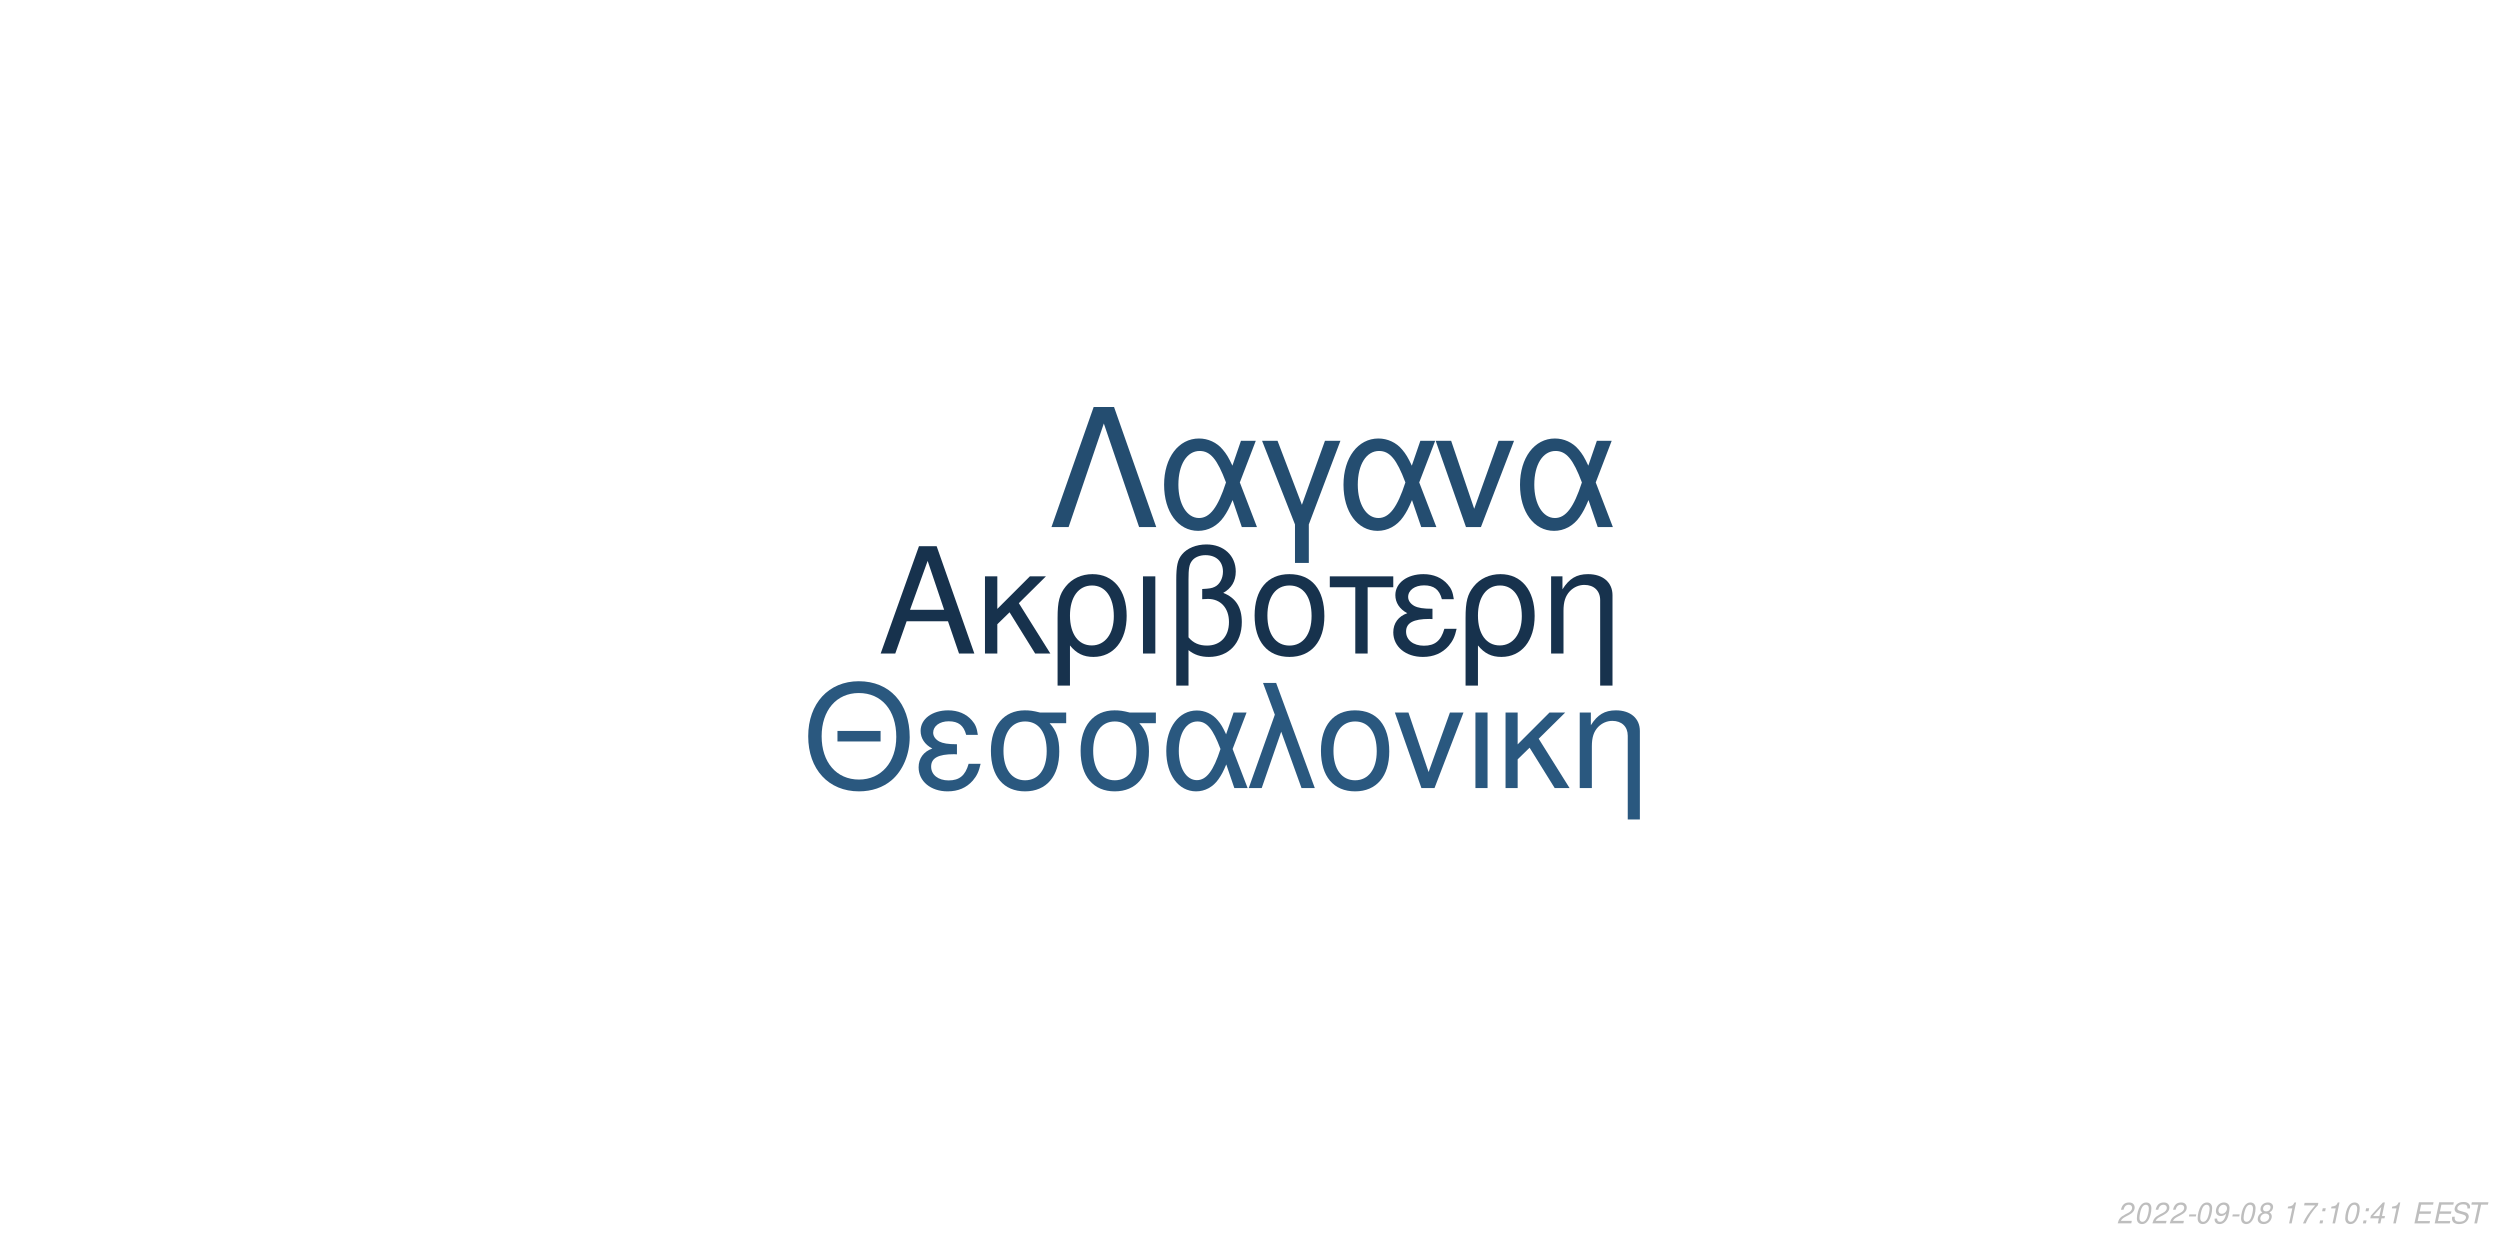
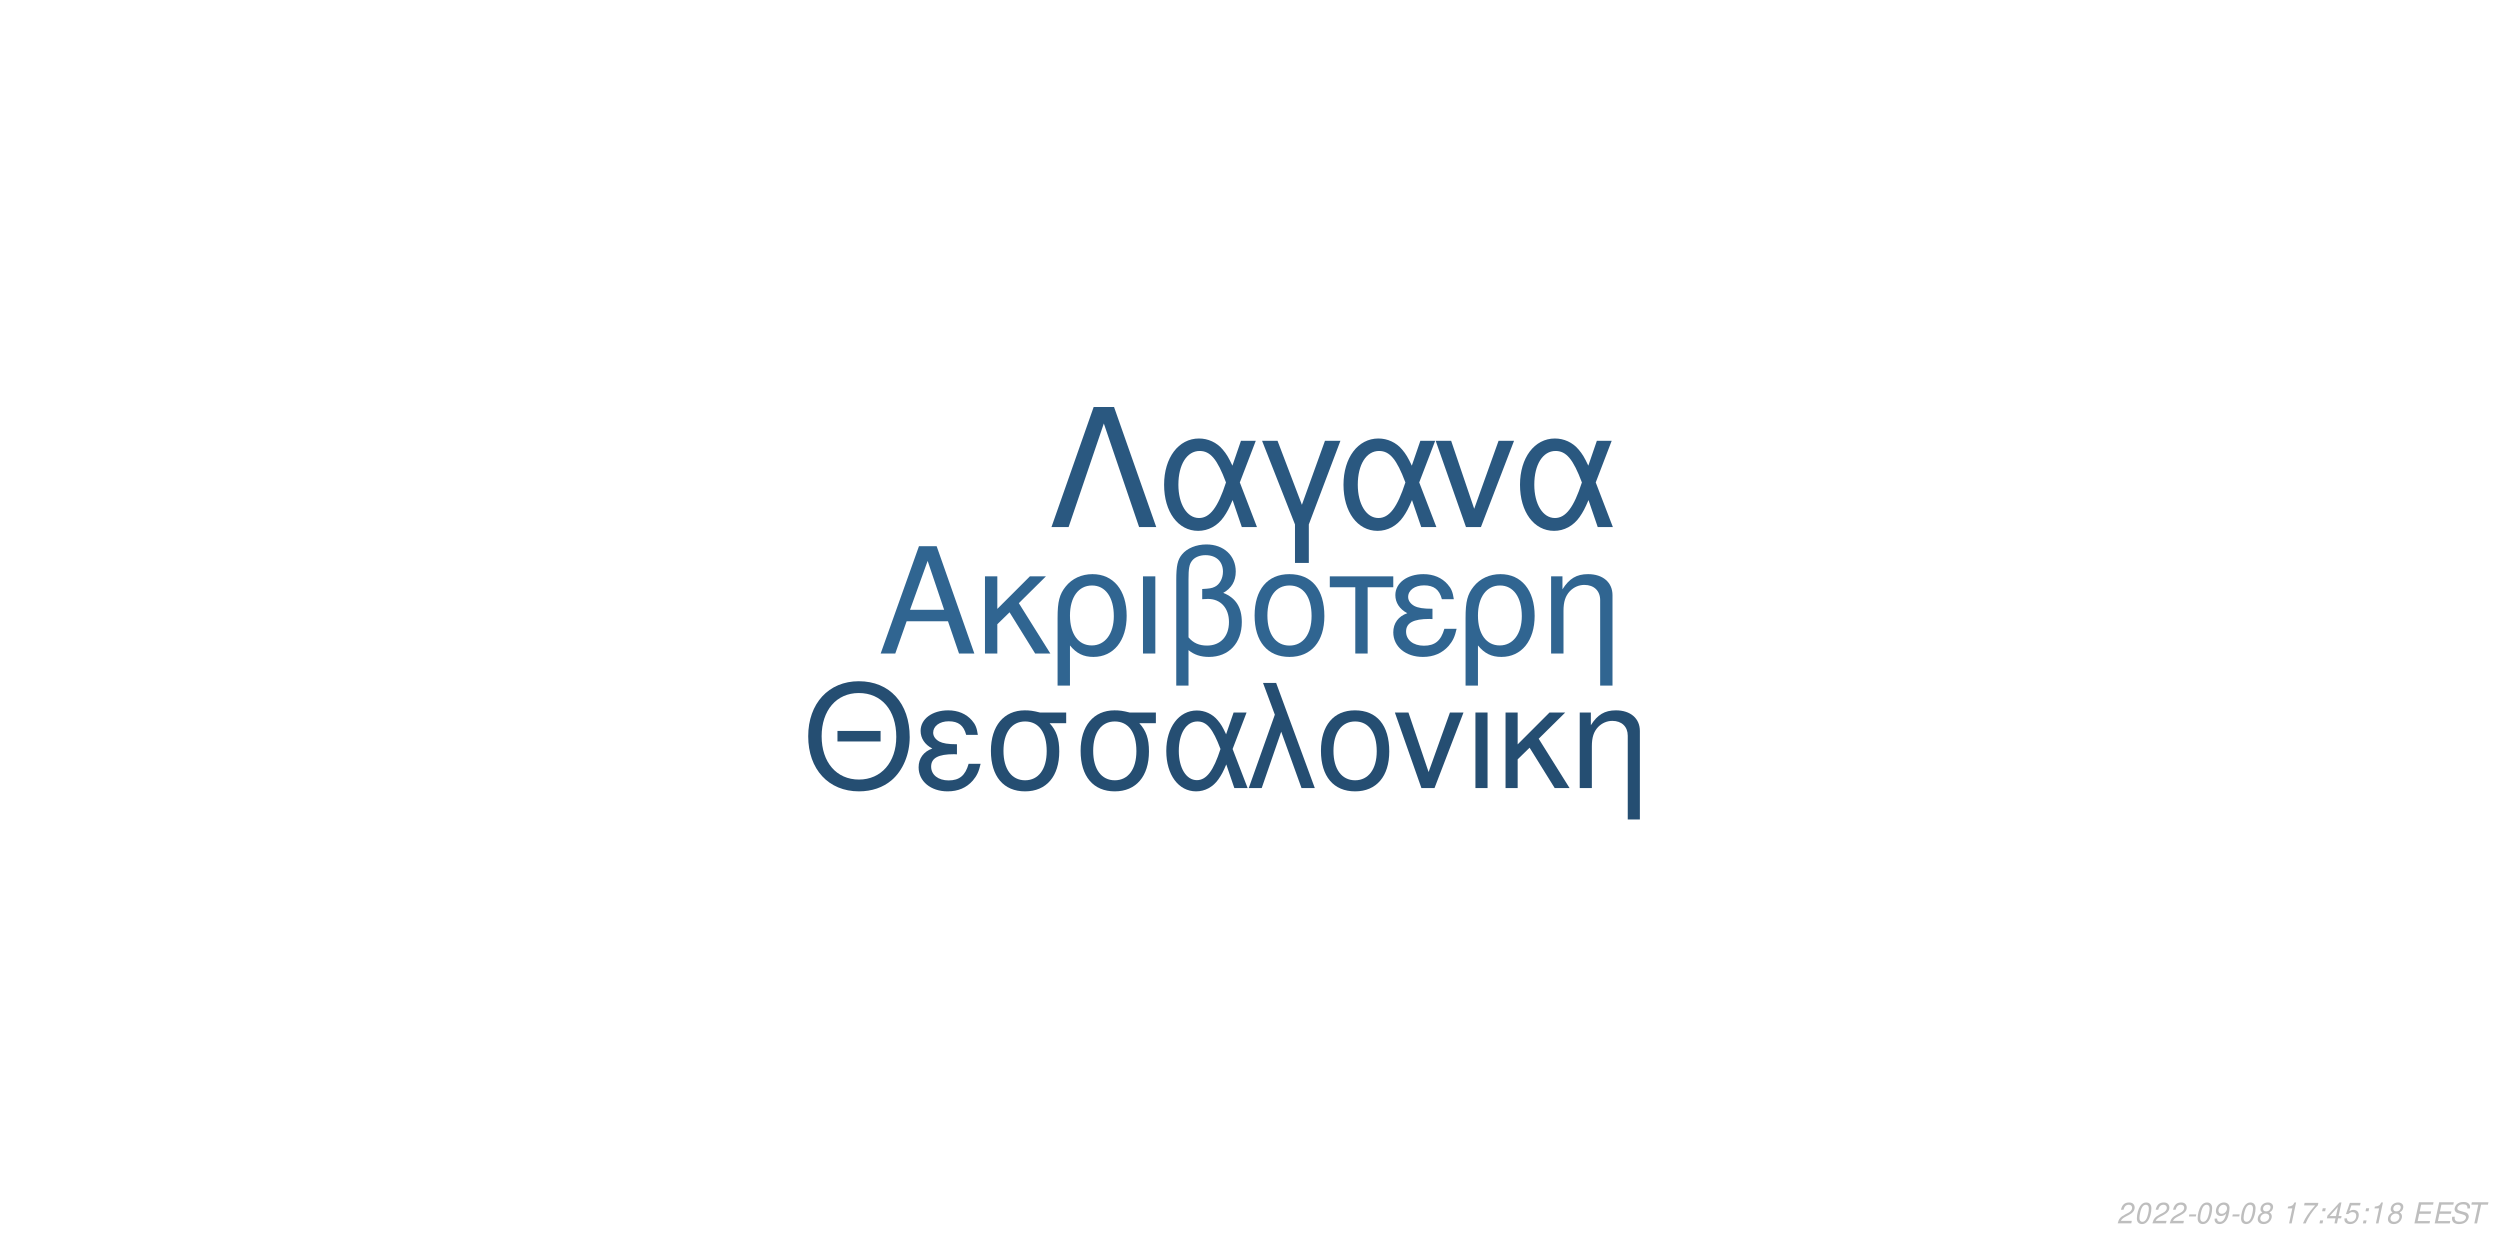
<svg xmlns="http://www.w3.org/2000/svg" xmlns:xlink="http://www.w3.org/1999/xlink" width="864pt" height="432pt" viewBox="0 0 864 432" version="1.1">
  <defs>
    <g>
      <symbol overflow="visible" id="glyph0-0">
        <path style="stroke:none;" d="" />
      </symbol>
      <symbol overflow="visible" id="glyph0-1">
        <path style="stroke:none;" d="M 24.125 -11.141 L 27.938 0 L 33.234 0 L 20.203 -37.094 L 14.094 -37.094 L 0.859 0 L 5.906 0 L 9.828 -11.141 Z M 22.797 -15.109 L 11 -15.109 L 17.094 -32.016 Z M 22.797 -15.109 " />
      </symbol>
      <symbol overflow="visible" id="glyph0-2">
        <path style="stroke:none;" d="M 7.172 -15.422 L 7.172 -26.672 L 2.906 -26.672 L 2.906 0 L 7.172 0 L 7.172 -10.125 L 11.406 -14.25 L 20.25 0 L 25.5 0 L 14.609 -17.406 L 23.969 -26.672 L 18.422 -26.672 Z M 7.172 -15.422 " />
      </symbol>
      <symbol overflow="visible" id="glyph0-3">
        <path style="stroke:none;" d="M 3 11.094 L 7.281 11.094 L 7.281 -2.797 C 9.516 -0.047 11.953 1.172 15.375 1.172 C 22.344 1.172 26.875 -4.422 26.875 -13.031 C 26.875 -21.891 22.297 -27.438 15.062 -27.438 C 11.297 -27.438 7.984 -25.906 5.797 -23.156 C 3.672 -20.516 3 -17.969 3 -12.359 Z M 14.906 -23.516 C 19.547 -23.516 22.438 -19.438 22.438 -12.922 C 22.438 -6.812 19.391 -2.797 14.812 -2.797 C 10.172 -2.797 7.281 -6.766 7.281 -13.125 C 7.281 -19.484 10.234 -23.516 14.906 -23.516 Z M 14.906 -23.516 " />
      </symbol>
      <symbol overflow="visible" id="glyph0-4">
        <path style="stroke:none;" d="M 3.516 0 L 7.781 0 L 7.781 -26.672 L 3.516 -26.672 Z M 3.516 0 " />
      </symbol>
      <symbol overflow="visible" id="glyph0-5">
        <path style="stroke:none;" d="M 4.016 11.094 L 8.25 11.094 L 8.25 -1.172 C 10.172 0.406 12.422 1.172 15.312 1.172 C 22.188 1.172 26.672 -3.609 26.672 -10.891 C 26.672 -15.984 24.578 -19.234 20.25 -20.969 C 23.109 -22.547 24.578 -25.031 24.578 -28.344 C 24.578 -33.844 20.406 -37.703 14.453 -37.703 C 10.938 -37.703 7.734 -36.391 6 -34.25 C 4.484 -32.422 4.016 -30.328 4.016 -25.391 Z M 8.25 -25.656 C 8.25 -29.359 8.5 -30.844 9.469 -32.062 C 10.375 -33.281 12.156 -34 14.094 -34 C 17.812 -34 20.156 -31.812 20.156 -28.297 C 20.156 -25.953 18.984 -23.812 17.297 -23.047 C 16.281 -22.547 15.469 -22.438 12.984 -22.297 L 12.984 -18.781 C 13.734 -18.828 14.344 -18.875 14.969 -18.875 C 19.344 -18.875 22.234 -15.719 22.234 -10.891 C 22.234 -5.906 19.281 -2.75 14.656 -2.75 C 11.953 -2.75 9.922 -3.609 8.25 -5.594 Z M 8.25 -25.656 " />
      </symbol>
      <symbol overflow="visible" id="glyph0-6">
        <path style="stroke:none;" d="M 14.094 -27.438 C 6.562 -27.438 2.094 -22.094 2.094 -13.125 C 2.094 -4.125 6.562 1.172 14.141 1.172 C 21.672 1.172 26.203 -4.172 26.203 -12.922 C 26.203 -22.188 21.828 -27.438 14.094 -27.438 Z M 14.141 -23.516 C 18.938 -23.516 21.781 -19.594 21.781 -12.984 C 21.781 -6.672 18.828 -2.75 14.141 -2.75 C 9.422 -2.75 6.516 -6.672 6.516 -13.125 C 6.516 -19.594 9.422 -23.516 14.141 -23.516 Z M 14.141 -23.516 " />
      </symbol>
      <symbol overflow="visible" id="glyph0-7">
        <path style="stroke:none;" d="M 7.891 0 L 12.156 0 L 12.156 -22.906 L 21.016 -22.906 L 21.016 -26.672 L -0.922 -26.672 L -0.922 -22.906 L 7.891 -22.906 Z M 7.891 0 " />
      </symbol>
      <symbol overflow="visible" id="glyph0-8">
        <path style="stroke:none;" d="M 14.562 -15.469 C 11.344 -15.469 9.562 -15.781 8.297 -16.438 C 6.922 -17.203 6.156 -18.328 6.156 -19.547 C 6.156 -21.891 8.453 -23.562 11.656 -23.562 C 15.062 -23.562 16.953 -22.094 17.812 -18.781 L 21.938 -18.781 C 21.578 -21.266 21.062 -22.5 19.797 -23.922 C 17.812 -26.203 14.906 -27.438 11.453 -27.438 C 5.797 -27.438 1.734 -24.375 1.734 -20.203 C 1.734 -17.609 3.156 -15.375 5.859 -13.938 C 2.797 -12.875 1.016 -10.484 1.016 -7.328 C 1.016 -2.391 5.297 1.172 11.25 1.172 C 14.969 1.172 17.906 -0.109 20.156 -2.641 C 21.578 -4.328 22.297 -5.797 22.906 -8.547 L 18.672 -8.547 C 17.5 -4.422 15.422 -2.703 11.609 -2.703 C 7.938 -2.703 5.438 -4.688 5.438 -7.578 C 5.438 -10.578 7.938 -11.953 13.484 -11.953 C 13.641 -11.953 14.094 -11.953 14.562 -11.906 Z M 14.562 -15.469 " />
      </symbol>
      <symbol overflow="visible" id="glyph0-9">
        <path style="stroke:none;" d="M 3.562 -26.672 L 3.562 0 L 7.844 0 L 7.844 -14.703 C 7.844 -17.906 8.5 -19.891 10.031 -21.531 C 11.406 -22.953 13.188 -23.719 15.062 -23.719 C 18.375 -23.719 20.516 -21.672 20.516 -18.469 L 20.516 11.094 L 24.781 11.094 L 24.781 -20.156 C 24.781 -24.578 21.469 -27.438 16.328 -27.438 C 12.359 -27.438 9.828 -25.906 7.484 -22.188 L 7.484 -26.672 Z M 3.562 -26.672 " />
      </symbol>
      <symbol overflow="visible" id="glyph1-0">
        <path style="stroke:none;" d="" />
      </symbol>
      <symbol overflow="visible" id="glyph1-1">
        <path style="stroke:none;" d="M 26.859 -19.734 L 11.953 -19.734 L 11.953 -16.094 L 26.859 -16.094 Z M 19.328 -36.922 C 8.922 -36.922 1.844 -29.25 1.844 -17.891 C 1.844 -6.484 8.875 1.141 19.391 1.141 C 23.812 1.141 27.703 -0.203 30.641 -2.688 C 34.578 -6.031 36.922 -11.656 36.922 -17.594 C 36.922 -29.297 30 -36.922 19.328 -36.922 Z M 19.328 -32.844 C 27.203 -32.844 32.281 -26.906 32.281 -17.688 C 32.281 -8.922 27.062 -2.938 19.391 -2.938 C 11.609 -2.938 6.484 -8.922 6.484 -17.891 C 6.484 -26.859 11.609 -32.844 19.328 -32.844 Z M 19.328 -32.844 " />
      </symbol>
      <symbol overflow="visible" id="glyph1-2">
        <path style="stroke:none;" d="M 14.25 -15.141 C 11.109 -15.141 9.375 -15.453 8.125 -16.094 C 6.781 -16.844 6.031 -17.938 6.031 -19.141 C 6.031 -21.422 8.266 -23.078 11.406 -23.078 C 14.75 -23.078 16.594 -21.625 17.438 -18.391 L 21.469 -18.391 C 21.125 -20.828 20.625 -22.031 19.391 -23.422 C 17.438 -25.656 14.594 -26.859 11.219 -26.859 C 5.688 -26.859 1.688 -23.875 1.688 -19.781 C 1.688 -17.234 3.094 -15.047 5.734 -13.656 C 2.734 -12.609 1 -10.266 1 -7.172 C 1 -2.344 5.188 1.141 11.016 1.141 C 14.656 1.141 17.547 -0.094 19.734 -2.594 C 21.125 -4.234 21.828 -5.688 22.422 -8.375 L 18.281 -8.375 C 17.141 -4.328 15.094 -2.641 11.359 -2.641 C 7.766 -2.641 5.328 -4.578 5.328 -7.422 C 5.328 -10.359 7.766 -11.703 13.203 -11.703 C 13.359 -11.703 13.797 -11.703 14.25 -11.656 Z M 14.25 -15.141 " />
      </symbol>
      <symbol overflow="visible" id="glyph1-3">
        <path style="stroke:none;" d="M 29 -26.109 L 19.938 -26.109 C 17.594 -26.703 16.438 -26.859 14.703 -26.859 C 7.469 -26.859 2.984 -21.469 2.984 -12.859 C 2.984 -4.031 7.375 1.141 14.797 1.141 C 22.172 1.141 26.609 -4.078 26.609 -12.656 C 26.609 -17.047 25.656 -19.828 23.266 -22.422 L 29 -22.422 Z M 14.797 -23.016 C 19.531 -23.016 22.266 -19.234 22.266 -12.75 C 22.266 -6.531 19.438 -2.688 14.797 -2.688 C 10.172 -2.688 7.328 -6.531 7.328 -12.859 C 7.328 -19.188 10.172 -23.016 14.797 -23.016 Z M 14.797 -23.016 " />
      </symbol>
      <symbol overflow="visible" id="glyph1-4">
        <path style="stroke:none;" d="M 29.344 -26.109 L 24.859 -26.109 L 22.266 -18.578 C 21.125 -21.031 20.484 -22.125 19.328 -23.469 C 17.547 -25.609 14.906 -26.812 12.156 -26.812 C 5.984 -26.812 1.594 -20.984 1.594 -12.812 C 1.594 -4.578 5.828 1.141 11.906 1.141 C 14.953 1.141 17.734 -0.344 19.625 -3.047 C 20.672 -4.531 21.281 -5.688 22.328 -8.172 L 25.109 0 L 29.703 0 L 24.516 -13.5 Z M 20.328 -13.5 C 17.891 -5.922 15.453 -2.734 12.156 -2.734 C 8.516 -2.734 5.922 -6.922 5.922 -12.812 C 5.922 -18.938 8.516 -23.016 12.359 -23.016 C 15.594 -23.016 17.688 -20.531 20.328 -13.5 Z M 20.328 -13.5 " />
      </symbol>
      <symbol overflow="visible" id="glyph1-5">
        <path style="stroke:none;" d="M 1.094 0 L 5.578 0 L 12.312 -19.484 L 19.328 0 L 23.922 0 L 10.562 -36.328 L 6.031 -36.328 L 10.109 -25.359 Z M 1.094 0 " />
      </symbol>
      <symbol overflow="visible" id="glyph1-6">
        <path style="stroke:none;" d="M 13.797 -26.859 C 6.422 -26.859 2.047 -21.625 2.047 -12.859 C 2.047 -4.031 6.422 1.141 13.859 1.141 C 21.234 1.141 25.656 -4.078 25.656 -12.656 C 25.656 -21.719 21.375 -26.859 13.797 -26.859 Z M 13.859 -23.016 C 18.531 -23.016 21.328 -19.188 21.328 -12.703 C 21.328 -6.531 18.438 -2.688 13.859 -2.688 C 9.219 -2.688 6.375 -6.531 6.375 -12.859 C 6.375 -19.188 9.219 -23.016 13.859 -23.016 Z M 13.859 -23.016 " />
      </symbol>
      <symbol overflow="visible" id="glyph1-7">
        <path style="stroke:none;" d="M 14.297 0 L 24.312 -26.109 L 19.625 -26.109 L 12.25 -5.531 L 5.281 -26.109 L 0.594 -26.109 L 9.766 0 Z M 14.297 0 " />
      </symbol>
      <symbol overflow="visible" id="glyph1-8">
        <path style="stroke:none;" d="M 3.438 0 L 7.625 0 L 7.625 -26.109 L 3.438 -26.109 Z M 3.438 0 " />
      </symbol>
      <symbol overflow="visible" id="glyph1-9">
        <path style="stroke:none;" d="M 7.031 -15.094 L 7.031 -26.109 L 2.844 -26.109 L 2.844 0 L 7.031 0 L 7.031 -9.922 L 11.156 -13.953 L 19.828 0 L 24.969 0 L 14.297 -17.047 L 23.469 -26.109 L 18.031 -26.109 Z M 7.031 -15.094 " />
      </symbol>
      <symbol overflow="visible" id="glyph1-10">
        <path style="stroke:none;" d="M 3.484 -26.109 L 3.484 0 L 7.672 0 L 7.672 -14.406 C 7.672 -17.547 8.328 -19.484 9.812 -21.078 C 11.156 -22.469 12.906 -23.219 14.75 -23.219 C 17.984 -23.219 20.078 -21.234 20.078 -18.094 L 20.078 10.859 L 24.266 10.859 L 24.266 -19.734 C 24.266 -24.062 21.031 -26.859 16 -26.859 C 12.109 -26.859 9.609 -25.359 7.328 -21.719 L 7.328 -26.109 Z M 3.484 -26.109 " />
      </symbol>
      <symbol overflow="visible" id="glyph2-0">
        <path style="stroke:none;" d="" />
      </symbol>
      <symbol overflow="visible" id="glyph2-1">
        <path style="stroke:none;" d="M 22.531 -41.484 L 15.484 -41.484 L 0.906 0 L 6.828 0 L 19 -35.797 L 31.188 0 L 37.109 0 Z M 22.531 -41.484 " />
      </symbol>
      <symbol overflow="visible" id="glyph2-2">
        <path style="stroke:none;" d="M 33.516 -29.812 L 28.391 -29.812 L 25.438 -21.219 C 24.125 -24.016 23.391 -25.266 22.078 -26.797 C 20.031 -29.25 17.016 -30.609 13.891 -30.609 C 6.828 -30.609 1.828 -23.953 1.828 -14.625 C 1.828 -5.234 6.656 1.312 13.594 1.312 C 17.078 1.312 20.266 -0.391 22.422 -3.469 C 23.609 -5.172 24.297 -6.484 25.5 -9.328 L 28.688 0 L 33.922 0 L 28 -15.422 Z M 23.219 -15.422 C 20.422 -6.766 17.641 -3.125 13.891 -3.125 C 9.734 -3.125 6.766 -7.906 6.766 -14.625 C 6.766 -21.625 9.734 -26.297 14.109 -26.297 C 17.812 -26.297 20.203 -23.453 23.219 -15.422 Z M 23.219 -15.422 " />
      </symbol>
      <symbol overflow="visible" id="glyph2-3">
        <path style="stroke:none;" d="M 12.062 12.406 L 16.844 12.406 L 16.844 -0.906 L 27.766 -29.812 L 22.422 -29.812 L 14.453 -7.688 L 6.031 -29.812 L 0.688 -29.812 L 12.062 -0.906 Z M 12.062 12.406 " />
      </symbol>
      <symbol overflow="visible" id="glyph2-4">
        <path style="stroke:none;" d="M 16.328 0 L 27.766 -29.812 L 22.422 -29.812 L 14 -6.312 L 6.031 -29.812 L 0.688 -29.812 L 11.156 0 Z M 16.328 0 " />
      </symbol>
      <symbol overflow="visible" id="glyph3-0">
        <path style="stroke:none;" d="" />
      </symbol>
      <symbol overflow="visible" id="glyph3-1">
        <path style="stroke:none;" d="M 5.234 -0.875 L 1.469 -0.875 C 1.641 -1.375 2.203 -1.891 3.109 -2.344 L 4.234 -2.938 C 5.562 -3.625 6.219 -4.469 6.219 -5.484 C 6.219 -5.938 6.062 -6.359 5.797 -6.656 C 5.469 -7.047 4.984 -7.234 4.312 -7.234 C 2.766 -7.234 1.891 -6.453 1.484 -4.734 L 2.375 -4.734 C 2.484 -5.188 2.609 -5.484 2.797 -5.75 C 3.094 -6.203 3.609 -6.453 4.188 -6.453 C 4.891 -6.453 5.344 -6.031 5.344 -5.375 C 5.344 -4.703 4.859 -4.094 4.016 -3.656 L 2.984 -3.125 C 1.234 -2.188 0.797 -1.656 0.344 -0.016 L 5.047 -0.016 Z M 5.234 -0.875 " />
      </symbol>
      <symbol overflow="visible" id="glyph3-2">
        <path style="stroke:none;" d="M 4.203 -7.234 C 3.375 -7.234 2.688 -6.812 2.125 -5.984 C 1.484 -5.047 0.984 -3.188 0.984 -1.734 C 0.984 -1.109 1.172 -0.562 1.484 -0.266 C 1.797 0.047 2.281 0.234 2.766 0.234 C 3.625 0.234 4.281 -0.156 4.859 -1.016 C 5.516 -1.953 6 -3.797 6 -5.266 C 6 -6.5 5.328 -7.234 4.203 -7.234 Z M 4.094 -6.453 C 4.734 -6.453 5.125 -5.984 5.125 -5.156 C 5.125 -4.203 4.781 -2.625 4.406 -1.812 C 3.984 -0.938 3.516 -0.547 2.875 -0.547 C 2.25 -0.547 1.875 -1.031 1.875 -1.828 C 1.875 -2.797 2.203 -4.344 2.594 -5.203 C 2.984 -6.047 3.453 -6.453 4.094 -6.453 Z M 4.094 -6.453 " />
      </symbol>
      <symbol overflow="visible" id="glyph3-3">
        <path style="stroke:none;" d="M 3.516 -3.125 L 1.125 -3.125 L 0.969 -2.406 L 3.359 -2.406 Z M 3.516 -3.125 " />
      </symbol>
      <symbol overflow="visible" id="glyph3-4">
        <path style="stroke:none;" d="M 0.844 -1.656 C 0.844 -1.547 0.844 -1.438 0.844 -1.375 C 0.844 -0.406 1.531 0.234 2.578 0.234 C 3.203 0.234 3.766 0.016 4.297 -0.438 C 4.938 -1 5.312 -1.656 5.594 -2.719 C 5.844 -3.672 6.016 -4.766 6.016 -5.375 C 6.016 -5.844 5.844 -6.328 5.547 -6.656 C 5.203 -7.031 4.703 -7.234 4.062 -7.234 C 2.516 -7.234 1.297 -5.938 1.297 -4.266 C 1.297 -3.203 1.984 -2.547 3.047 -2.547 C 3.484 -2.547 3.953 -2.672 4.281 -2.891 C 4.406 -2.984 4.547 -3.078 4.828 -3.344 C 4.438 -1.484 3.703 -0.547 2.703 -0.547 C 2.109 -0.547 1.719 -0.938 1.719 -1.547 L 1.719 -1.656 Z M 3.953 -6.453 C 4.625 -6.453 5.141 -5.953 5.141 -5.281 C 5.141 -4.188 4.312 -3.312 3.297 -3.312 C 2.594 -3.312 2.172 -3.734 2.172 -4.453 C 2.172 -5.562 2.984 -6.453 3.953 -6.453 Z M 3.953 -6.453 " />
      </symbol>
      <symbol overflow="visible" id="glyph3-5">
        <path style="stroke:none;" d="M 4.766 -3.797 C 5.078 -3.969 5.234 -4.078 5.438 -4.234 C 5.812 -4.594 6.062 -5.172 6.062 -5.734 C 6.062 -6.625 5.344 -7.234 4.266 -7.234 C 2.812 -7.234 1.703 -6.219 1.703 -4.875 C 1.703 -4.406 1.875 -4.125 2.359 -3.812 C 1.297 -3.312 0.75 -2.516 0.75 -1.469 C 0.75 -0.438 1.547 0.234 2.812 0.234 C 3.656 0.234 4.359 -0.094 4.938 -0.734 C 5.359 -1.234 5.609 -1.859 5.609 -2.438 C 5.609 -3.047 5.312 -3.516 4.766 -3.797 Z M 4.109 -6.453 C 4.797 -6.453 5.188 -6.125 5.188 -5.578 C 5.188 -5.266 5.062 -4.922 4.859 -4.672 C 4.562 -4.312 4.188 -4.156 3.656 -4.156 C 2.984 -4.156 2.594 -4.453 2.594 -4.984 C 2.594 -5.859 3.203 -6.453 4.109 -6.453 Z M 3.453 -3.406 C 4.234 -3.406 4.734 -2.984 4.734 -2.312 C 4.734 -1.312 3.922 -0.547 2.875 -0.547 C 2.125 -0.547 1.625 -0.969 1.625 -1.625 C 1.625 -2.609 2.438 -3.406 3.453 -3.406 Z M 3.453 -3.406 " />
      </symbol>
      <symbol overflow="visible" id="glyph3-6">
        <path style="stroke:none;" d="" />
      </symbol>
      <symbol overflow="visible" id="glyph3-7">
        <path style="stroke:none;" d="M 3.703 -5.188 L 2.594 0 L 3.469 0 L 5.016 -7.234 L 4.438 -7.234 C 3.906 -6.156 3.688 -6.016 2.234 -5.812 L 2.109 -5.188 Z M 3.703 -5.188 " />
      </symbol>
      <symbol overflow="visible" id="glyph3-8">
        <path style="stroke:none;" d="M 6.703 -7.094 L 1.953 -7.094 L 1.766 -6.219 L 5.594 -6.219 C 3.344 -3.688 2.266 -2.109 1.375 0 L 2.344 0 C 3.031 -1.906 4.828 -4.594 6.547 -6.281 Z M 6.703 -7.094 " />
      </symbol>
      <symbol overflow="visible" id="glyph3-9">
        <path style="stroke:none;" d="M 2.359 -1.031 L 1.312 -1.031 L 1.094 0 L 2.141 0 Z M 3.266 -5.234 L 2.219 -5.234 L 2 -4.203 L 3.047 -4.203 Z M 3.266 -5.234 " />
      </symbol>
      <symbol overflow="visible" id="glyph3-10">
        <path style="stroke:none;" d="M 3.625 -1.75 L 3.266 0 L 4.141 0 L 4.516 -1.75 L 5.562 -1.75 L 5.734 -2.531 L 4.688 -2.531 L 5.688 -7.234 L 5.016 -7.234 L 0.844 -2.672 L 0.641 -1.75 Z M 3.797 -2.531 L 1.594 -2.531 L 4.469 -5.703 Z M 3.797 -2.531 " />
      </symbol>
      <symbol overflow="visible" id="glyph3-11">
+         <path style="stroke:none;" d="M 6.297 -7.094 L 2.594 -7.094 L 1.234 -3.234 L 2.047 -3.234 C 2.656 -3.766 2.938 -3.906 3.531 -3.906 C 4.328 -3.906 4.797 -3.453 4.797 -2.688 C 4.797 -1.438 3.969 -0.547 2.828 -0.547 C 2.031 -0.547 1.609 -0.938 1.578 -1.734 L 0.703 -1.734 L 0.703 -1.516 C 0.703 -0.938 0.844 -0.547 1.188 -0.266 C 1.562 0.062 2.078 0.234 2.703 0.234 C 3.656 0.234 4.391 -0.156 4.984 -0.922 C 5.422 -1.5 5.672 -2.234 5.672 -2.953 C 5.672 -4 4.938 -4.672 3.812 -4.672 C 3.328 -4.672 2.906 -4.547 2.406 -4.234 L 3.109 -6.219 L 6.109 -6.219 Z M 6.297 -7.094 " />
+       </symbol>
+       <symbol overflow="visible" id="glyph3-12">
        <path style="stroke:none;" d="M 2.547 -3.312 L 6.5 -3.312 L 6.688 -4.141 L 2.719 -4.141 L 3.219 -6.469 L 7.344 -6.469 L 7.516 -7.297 L 2.453 -7.297 L 0.906 0 L 6.125 0 L 6.297 -0.812 L 2.016 -0.812 Z M 2.547 -3.312 " />
      </symbol>
-       <symbol overflow="visible" id="glyph3-12">
+       <symbol overflow="visible" id="glyph3-13">
        <path style="stroke:none;" d="M 7.062 -5.156 C 7.125 -5.438 7.141 -5.562 7.141 -5.703 C 7.141 -6.156 6.938 -6.594 6.594 -6.891 C 6.188 -7.25 5.656 -7.406 4.875 -7.406 C 3.844 -7.406 3.047 -7.125 2.5 -6.562 C 2.094 -6.141 1.781 -5.438 1.781 -4.922 C 1.781 -4.297 2.219 -3.766 2.891 -3.562 L 4.594 -3.094 C 5.406 -2.859 5.734 -2.578 5.734 -2.094 C 5.734 -1.781 5.547 -1.406 5.266 -1.141 C 4.844 -0.766 4.266 -0.578 3.453 -0.578 C 2.328 -0.578 1.812 -0.984 1.812 -1.906 C 1.812 -2.047 1.812 -2.125 1.844 -2.312 L 0.984 -2.312 C 0.906 -2.062 0.891 -1.906 0.891 -1.688 C 0.891 -0.484 1.797 0.234 3.297 0.234 C 4.359 0.234 5.234 -0.062 5.812 -0.609 C 6.344 -1.078 6.688 -1.797 6.688 -2.375 C 6.688 -2.641 6.609 -2.906 6.453 -3.156 C 6.234 -3.5 5.938 -3.703 5.469 -3.828 L 3.75 -4.312 C 2.984 -4.547 2.734 -4.734 2.734 -5.188 C 2.734 -5.547 2.875 -5.844 3.188 -6.109 C 3.547 -6.438 4.031 -6.594 4.703 -6.594 C 5.266 -6.594 5.688 -6.484 5.906 -6.297 C 6.094 -6.125 6.219 -5.797 6.219 -5.516 C 6.219 -5.422 6.203 -5.344 6.188 -5.156 Z M 7.062 -5.156 " />
      </symbol>
-       <symbol overflow="visible" id="glyph3-13">
+       <symbol overflow="visible" id="glyph3-14">
        <path style="stroke:none;" d="M 4.938 -6.469 L 7.312 -6.469 L 7.484 -7.297 L 1.75 -7.297 L 1.578 -6.469 L 3.984 -6.469 L 2.609 0 L 3.547 0 Z M 4.938 -6.469 " />
      </symbol>
    </g>
  </defs>
  <g id="surface1">
    <rect x="0" y="0" width="864" height="432" style="fill:rgb(100%,100%,100%);fill-opacity:1;stroke:none;" />
-     <g style="fill:rgb(9.02%,19.608%,30.196%);fill-opacity:1;">
+     <g style="fill:rgb(18.824%,39.608%,56.863%);fill-opacity:1;">
      <use xlink:href="#glyph0-1" x="303.5" y="225.861" />
      <use xlink:href="#glyph0-2" x="337.5" y="225.861" />
      <use xlink:href="#glyph0-3" x="362.5" y="225.861" />
      <use xlink:href="#glyph0-4" x="391.5" y="225.861" />
      <use xlink:href="#glyph0-5" x="402.5" y="225.861" />
      <use xlink:href="#glyph0-6" x="431.5" y="225.861" />
      <use xlink:href="#glyph0-7" x="460.5" y="225.861" />
      <use xlink:href="#glyph0-8" x="480.5" y="225.861" />
      <use xlink:href="#glyph0-3" x="503.5" y="225.861" />
      <use xlink:href="#glyph0-9" x="532.5" y="225.861" />
    </g>
-     <g style="fill:rgb(16.471%,34.51%,49.804%);fill-opacity:1;">
+     <g style="fill:rgb(14.51%,30.588%,44.706%);fill-opacity:1;">
      <use xlink:href="#glyph1-1" x="277.473" y="272.354" />
      <use xlink:href="#glyph1-2" x="316.473" y="272.354" />
      <use xlink:href="#glyph1-3" x="339.473" y="272.354" />
      <use xlink:href="#glyph1-3" x="370.473" y="272.354" />
      <use xlink:href="#glyph1-4" x="401.473" y="272.354" />
      <use xlink:href="#glyph1-5" x="430.473" y="272.354" />
      <use xlink:href="#glyph1-6" x="454.473" y="272.354" />
      <use xlink:href="#glyph1-7" x="481.473" y="272.354" />
      <use xlink:href="#glyph1-8" x="506.473" y="272.354" />
      <use xlink:href="#glyph1-9" x="517.473" y="272.354" />
      <use xlink:href="#glyph1-10" x="542.473" y="272.354" />
    </g>
-     <g style="fill:rgb(14.118%,30.196%,43.922%);fill-opacity:1;">
+     <g style="fill:rgb(16.471%,34.51%,50.196%);fill-opacity:1;">
      <use xlink:href="#glyph2-1" x="362.484" y="182.152" />
      <use xlink:href="#glyph2-2" x="400.484" y="182.152" />
      <use xlink:href="#glyph2-3" x="435.484" y="182.152" />
      <use xlink:href="#glyph2-2" x="462.484" y="182.152" />
      <use xlink:href="#glyph2-4" x="495.484" y="182.152" />
      <use xlink:href="#glyph2-2" x="523.484" y="182.152" />
    </g>
    <g style="fill:rgb(74.51%,74.51%,74.51%);fill-opacity:1;">
      <use xlink:href="#glyph3-1" x="731.52" y="422.81" />
      <use xlink:href="#glyph3-2" x="737.52" y="422.81" />
      <use xlink:href="#glyph3-1" x="743.52" y="422.81" />
      <use xlink:href="#glyph3-1" x="749.52" y="422.81" />
      <use xlink:href="#glyph3-3" x="755.52" y="422.81" />
      <use xlink:href="#glyph3-2" x="758.52" y="422.81" />
      <use xlink:href="#glyph3-4" x="764.52" y="422.81" />
      <use xlink:href="#glyph3-3" x="770.52" y="422.81" />
      <use xlink:href="#glyph3-2" x="773.52" y="422.81" />
      <use xlink:href="#glyph3-5" x="779.52" y="422.81" />
      <use xlink:href="#glyph3-6" x="785.52" y="422.81" />
      <use xlink:href="#glyph3-7" x="788.52" y="422.81" />
      <use xlink:href="#glyph3-8" x="794.52" y="422.81" />
      <use xlink:href="#glyph3-9" x="800.52" y="422.81" />
-       <use xlink:href="#glyph3-7" x="803.52" y="422.81" />
-       <use xlink:href="#glyph3-2" x="809.52" y="422.81" />
+       <use xlink:href="#glyph3-10" x="803.52" y="422.81" />
+       <use xlink:href="#glyph3-11" x="809.52" y="422.81" />
      <use xlink:href="#glyph3-9" x="815.52" y="422.81" />
-       <use xlink:href="#glyph3-10" x="818.52" y="422.81" />
-       <use xlink:href="#glyph3-7" x="824.52" y="422.81" />
+       <use xlink:href="#glyph3-7" x="818.52" y="422.81" />
+       <use xlink:href="#glyph3-5" x="824.52" y="422.81" />
      <use xlink:href="#glyph3-6" x="830.52" y="422.81" />
-       <use xlink:href="#glyph3-11" x="833.52" y="422.81" />
-       <use xlink:href="#glyph3-11" x="840.52" y="422.81" />
-       <use xlink:href="#glyph3-12" x="846.52" y="422.81" />
-       <use xlink:href="#glyph3-13" x="852.52" y="422.81" />
+       <use xlink:href="#glyph3-12" x="833.52" y="422.81" />
+       <use xlink:href="#glyph3-12" x="840.52" y="422.81" />
+       <use xlink:href="#glyph3-13" x="846.52" y="422.81" />
+       <use xlink:href="#glyph3-14" x="852.52" y="422.81" />
    </g>
  </g>
</svg>
